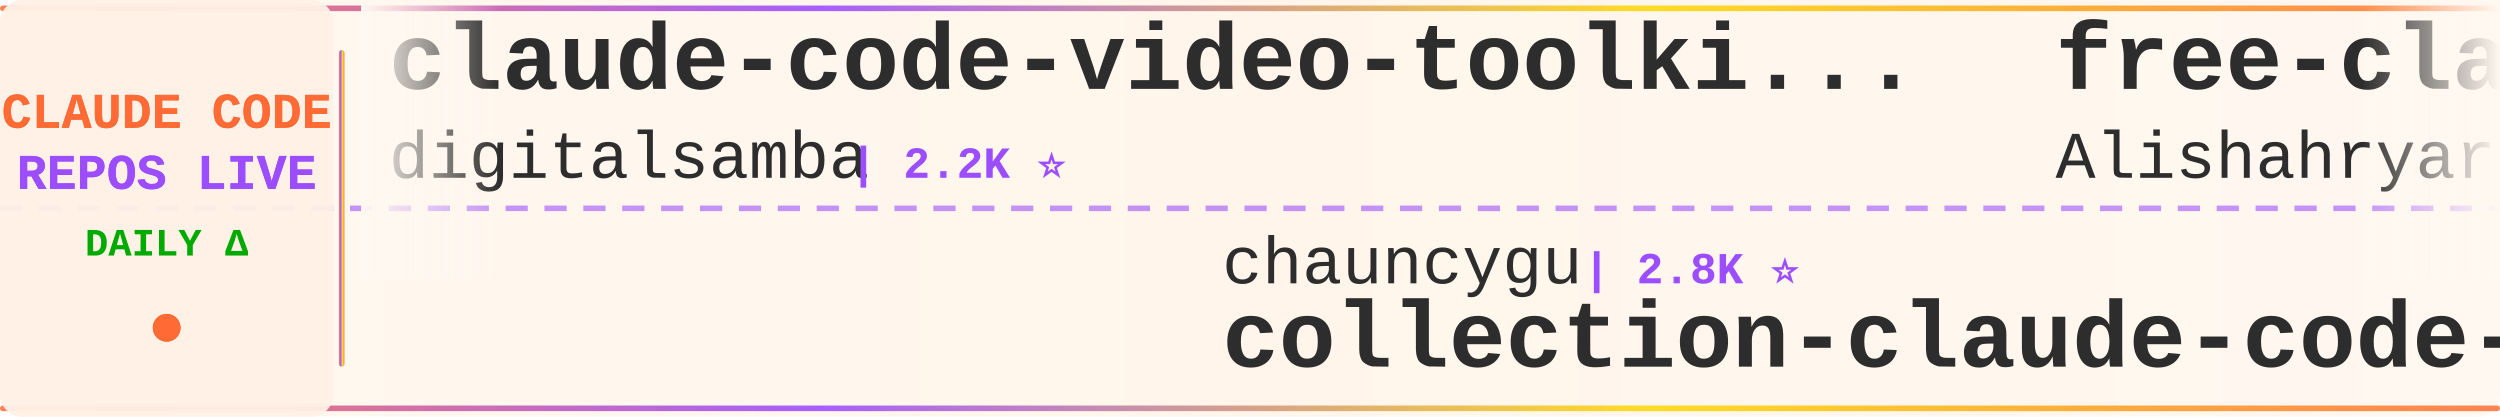
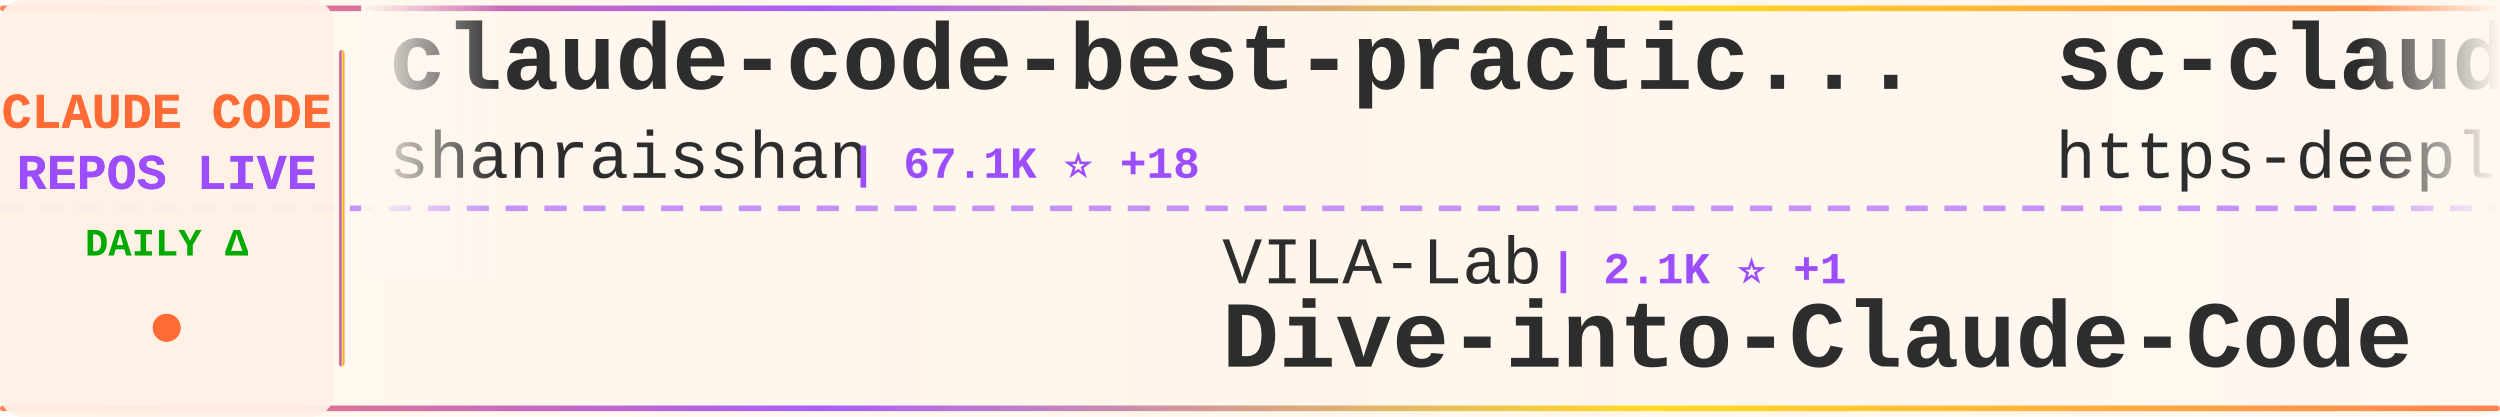
<svg xmlns="http://www.w3.org/2000/svg" width="900" height="150">
  <defs>
    <linearGradient id="tickerBg" x1="0%" y1="0%" x2="100%" y2="0%">
      <stop offset="0%" style="stop-color:#fff8f0;stop-opacity:0.98" />
      <stop offset="50%" style="stop-color:#fff5eb;stop-opacity:1" />
      <stop offset="100%" style="stop-color:#fff8f0;stop-opacity:0.98" />
    </linearGradient>
    <linearGradient id="borderGrad" x1="0%" y1="0%" x2="100%" y2="0%">
      <stop offset="0%" style="stop-color:#FF6B35;stop-opacity:0.85">
        <animate attributeName="stop-opacity" values="0.85;1;0.85" dur="2s" repeatCount="indefinite" />
      </stop>
      <stop offset="33%" style="stop-color:#9C4EFF;stop-opacity:0.9">
        <animate attributeName="stop-opacity" values="0.9;1;0.9" dur="2.2s" repeatCount="indefinite" />
      </stop>
      <stop offset="66%" style="stop-color:#FFD700;stop-opacity:0.85">
        <animate attributeName="stop-opacity" values="0.85;1;0.85" dur="1.8s" repeatCount="indefinite" />
      </stop>
      <stop offset="100%" style="stop-color:#FF6B35;stop-opacity:0.85">
        <animate attributeName="stop-opacity" values="0.85;1;0.85" dur="2s" repeatCount="indefinite" />
      </stop>
    </linearGradient>
    <filter id="textGlow">
      <feGaussianBlur stdDeviation="0.15" result="coloredBlur" />
      <feMerge>
        <feMergeNode in="coloredBlur" />
        <feMergeNode in="SourceGraphic" />
      </feMerge>
    </filter>
    <filter id="metricGlow">
      <feGaussianBlur stdDeviation="0.2" result="coloredBlur" />
      <feMerge>
        <feMergeNode in="coloredBlur" />
        <feMergeNode in="SourceGraphic" />
      </feMerge>
    </filter>
    <linearGradient id="leftFade" x1="0%" y1="0%" x2="100%" y2="0%">
      <stop offset="0%" style="stop-color:#fff8f0;stop-opacity:1" />
      <stop offset="100%" style="stop-color:#fff8f0;stop-opacity:0" />
    </linearGradient>
    <linearGradient id="rightFade" x1="0%" y1="0%" x2="100%" y2="0%">
      <stop offset="0%" style="stop-color:#fff8f0;stop-opacity:0" />
      <stop offset="100%" style="stop-color:#fff8f0;stop-opacity:1" />
    </linearGradient>
  </defs>
  <rect width="900" height="150" fill="url(#tickerBg)" rx="8" />
  <rect x="0" y="2" width="900" height="2" fill="url(#borderGrad)" rx="1" />
  <rect x="0" y="146" width="900" height="2" fill="url(#borderGrad)" rx="1" />
  <line x1="0" y1="75" x2="900" y2="75" stroke="#9C4EFF" stroke-width="2" stroke-dasharray="8 6" opacity="0.6" />
  <rect x="0" y="0" width="120" height="150" fill="#fff0e6" opacity="0.95" rx="8" />
  <text x="60" y="46" font-family="'Courier New', monospace" font-size="18" font-weight="bold" fill="#FF6B35" text-anchor="middle" filter="url(#textGlow)">
    CLAUDE CODE
  </text>
  <text x="60" y="68" font-family="'Courier New', monospace" font-size="18" font-weight="bold" fill="#9C4EFF" text-anchor="middle" filter="url(#textGlow)">
    REPOS LIVE
  </text>
  <text x="60" y="92" font-family="'Courier New', monospace" font-size="14" font-weight="bold" fill="#00aa00" text-anchor="middle">
    DAILY Δ
  </text>
  <circle cx="60" cy="118" r="5" fill="#FF6B35" filter="url(#metricGlow)">
    <animate attributeName="r" values="4;6;4" dur="1.5s" repeatCount="indefinite" />
    <animate attributeName="opacity" values="0.6;1;0.6" dur="1.5s" repeatCount="indefinite" />
  </circle>
  <rect x="122" y="18" width="2" height="114" fill="url(#borderGrad)" rx="1" />
  <clipPath id="tickerClip">
    <rect x="130" y="0" width="770" height="150" />
  </clipPath>
  <g clip-path="url(#tickerClip)">
    <g id="tickerItems">
      <animateTransform attributeName="transform" attributeType="XML" type="translate" from="0 0" to="-3000 0" dur="54s" repeatCount="indefinite" />
      <g transform="translate(0, 0)">
-         <text x="140" y="32" font-family="'Courier New', monospace" font-size="34" font-weight="bold" fill="#2d2d2d">claude-code-video-toolki...</text>
-         <text x="140" y="64" font-family="'Courier New', monospace" font-size="24" font-weight="normal" fill="#2d2d2d" opacity="1.0">digitalsamba</text>
-         <text x="306" y="64" font-family="'Courier New', monospace" font-size="16" font-weight="bold" fill="#9C4EFF"> | 2.2K ⭐</text>
+         <text x="140" y="32" font-family="'Courier New', monospace" font-size="34" font-weight="bold" fill="#2d2d2d">claude-code-best-practic...</text>
+         <text x="140" y="64" font-family="'Courier New', monospace" font-size="24" font-weight="normal" fill="#2d2d2d" opacity="1.0">shanraisshan</text>
+         <text x="306" y="64" font-family="'Courier New', monospace" font-size="16" font-weight="bold" fill="#9C4EFF"> | 67.1K ⭐ +18</text>
      </g>
      <g transform="translate(300, 0)">
-         <text x="140" y="102" font-family="'Courier New', monospace" font-size="24" font-weight="normal" fill="#2d2d2d" opacity="1.0">chauncygu</text>
-         <text x="270" y="102" font-family="'Courier New', monospace" font-size="16" font-weight="bold" fill="#9C4EFF"> | 2.8K ⭐</text>
-         <text x="140" y="132" font-family="'Courier New', monospace" font-size="34" font-weight="bold" fill="#2d2d2d">collection-claude-code-s...</text>
+         <text x="140" y="102" font-family="'Courier New', monospace" font-size="24" font-weight="normal" fill="#2d2d2d" opacity="1.0">VILA-Lab</text>
+         <text x="258" y="102" font-family="'Courier New', monospace" font-size="16" font-weight="bold" fill="#9C4EFF"> | 2.1K ⭐ +1</text>
+         <text x="140" y="132" font-family="'Courier New', monospace" font-size="34" font-weight="bold" fill="#2d2d2d">Dive-into-Claude-Code</text>
      </g>
      <g transform="translate(600, 0)">
-         <text x="140" y="32" font-family="'Courier New', monospace" font-size="34" font-weight="bold" fill="#2d2d2d">free-claude-code</text>
-         <text x="140" y="64" font-family="'Courier New', monospace" font-size="24" font-weight="normal" fill="#2d2d2d" opacity="1.0">Alishahryar1</text>
-         <text x="306" y="64" font-family="'Courier New', monospace" font-size="16" font-weight="bold" fill="#9C4EFF"> | 56.7K ⭐ +23</text>
+         <text x="140" y="32" font-family="'Courier New', monospace" font-size="34" font-weight="bold" fill="#2d2d2d">sc-claude-code-files</text>
+         <text x="140" y="64" font-family="'Courier New', monospace" font-size="24" font-weight="normal" fill="#2d2d2d" opacity="1.0">https-deeplearning-ai</text>
+         <text x="414" y="64" font-family="'Courier New', monospace" font-size="16" font-weight="bold" fill="#9C4EFF"> | 554 ⭐</text>
      </g>
      <g transform="translate(900, 0)">
-         <text x="140" y="102" font-family="'Courier New', monospace" font-size="24" font-weight="normal" fill="#2d2d2d" opacity="1.0">Yuyz0112</text>
-         <text x="258" y="102" font-family="'Courier New', monospace" font-size="16" font-weight="bold" fill="#9C4EFF"> | 2.4K ⭐</text>
-         <text x="140" y="132" font-family="'Courier New', monospace" font-size="34" font-weight="bold" fill="#2d2d2d">claude-code-reverse</text>
+         <text x="140" y="102" font-family="'Courier New', monospace" font-size="24" font-weight="normal" fill="#2d2d2d" opacity="1.0">JrCx7scC</text>
+         <text x="258" y="102" font-family="'Courier New', monospace" font-size="16" font-weight="bold" fill="#9C4EFF"> | 375 ⭐ -1</text>
+         <text x="140" y="132" font-family="'Courier New', monospace" font-size="34" font-weight="bold" fill="#2d2d2d">claude-code-source</text>
      </g>
      <g transform="translate(1200, 0)">
-         <text x="140" y="32" font-family="'Courier New', monospace" font-size="34" font-weight="bold" fill="#2d2d2d">claude-code-templates</text>
-         <text x="140" y="64" font-family="'Courier New', monospace" font-size="24" font-weight="normal" fill="#2d2d2d" opacity="1.0">davila7</text>
-         <text x="246" y="64" font-family="'Courier New', monospace" font-size="16" font-weight="bold" fill="#9C4EFF"> | 32.4K ⭐ +6</text>
+         <text x="140" y="32" font-family="'Courier New', monospace" font-size="34" font-weight="bold" fill="#2d2d2d">oh-my-claudecode</text>
+         <text x="140" y="64" font-family="'Courier New', monospace" font-size="24" font-weight="normal" fill="#2d2d2d" opacity="1.0">Yeachan-Heo</text>
+         <text x="294" y="64" font-family="'Courier New', monospace" font-size="16" font-weight="bold" fill="#9C4EFF"> | 39.6K ⭐ +5</text>
      </g>
      <g transform="translate(1500, 0)">
-         <text x="140" y="102" font-family="'Courier New', monospace" font-size="24" font-weight="normal" fill="#2d2d2d" opacity="1.0">jqueryscript</text>
-         <text x="306" y="102" font-family="'Courier New', monospace" font-size="16" font-weight="bold" fill="#9C4EFF"> | 523 ⭐</text>
-         <text x="140" y="132" font-family="'Courier New', monospace" font-size="34" font-weight="bold" fill="#2d2d2d">awesome-claude-code</text>
+         <text x="140" y="102" font-family="'Courier New', monospace" font-size="24" font-weight="normal" fill="#2d2d2d" opacity="1.0">disler</text>
+         <text x="234" y="102" font-family="'Courier New', monospace" font-size="16" font-weight="bold" fill="#9C4EFF"> | 1.7K ⭐</text>
+         <text x="140" y="132" font-family="'Courier New', monospace" font-size="34" font-weight="bold" fill="#2d2d2d">pi-vs-claude-code</text>
      </g>
      <g transform="translate(1800, 0)">
-         <text x="140" y="32" font-family="'Courier New', monospace" font-size="34" font-weight="bold" fill="#2d2d2d">claude-code</text>
-         <text x="140" y="64" font-family="'Courier New', monospace" font-size="24" font-weight="normal" fill="#2d2d2d" opacity="1.0">VineeTagarwaL-code</text>
-         <text x="378" y="64" font-family="'Courier New', monospace" font-size="16" font-weight="bold" fill="#9C4EFF"> | 272 ⭐</text>
+         <text x="140" y="32" font-family="'Courier New', monospace" font-size="34" font-weight="bold" fill="#2d2d2d">Claude-Code</text>
+         <text x="140" y="64" font-family="'Courier New', monospace" font-size="24" font-weight="normal" fill="#2d2d2d" opacity="1.0">OrcaWhisper</text>
+         <text x="294" y="64" font-family="'Courier New', monospace" font-size="16" font-weight="bold" fill="#9C4EFF"> | 102 ⭐</text>
      </g>
      <g transform="translate(2100, 0)">
-         <text x="140" y="102" font-family="'Courier New', monospace" font-size="24" font-weight="normal" fill="#2d2d2d" opacity="1.0">ponponon</text>
-         <text x="258" y="102" font-family="'Courier New', monospace" font-size="16" font-weight="bold" fill="#9C4EFF"> | 2.3K ⭐</text>
-         <text x="140" y="132" font-family="'Courier New', monospace" font-size="34" font-weight="bold" fill="#2d2d2d">claude_code_src</text>
+         <text x="140" y="102" font-family="'Courier New', monospace" font-size="24" font-weight="normal" fill="#2d2d2d" opacity="1.0">fazxes</text>
+         <text x="234" y="102" font-family="'Courier New', monospace" font-size="16" font-weight="bold" fill="#9C4EFF"> | 245 ⭐</text>
+         <text x="140" y="132" font-family="'Courier New', monospace" font-size="34" font-weight="bold" fill="#2d2d2d">Claude-code</text>
      </g>
      <g transform="translate(2400, 0)">
-         <text x="140" y="32" font-family="'Courier New', monospace" font-size="34" font-weight="bold" fill="#2d2d2d">ralph-claude-code</text>
-         <text x="140" y="64" font-family="'Courier New', monospace" font-size="24" font-weight="normal" fill="#2d2d2d" opacity="1.0">frankbria</text>
-         <text x="270" y="64" font-family="'Courier New', monospace" font-size="16" font-weight="bold" fill="#9C4EFF"> | 9.7K ⭐</text>
+         <text x="140" y="32" font-family="'Courier New', monospace" font-size="34" font-weight="bold" fill="#2d2d2d">ClaudeCode-Portable</text>
+         <text x="140" y="64" font-family="'Courier New', monospace" font-size="24" font-weight="normal" fill="#2d2d2d" opacity="1.0">techjarves</text>
+         <text x="282" y="64" font-family="'Courier New', monospace" font-size="16" font-weight="bold" fill="#9C4EFF"> | 1.5K ⭐ -1</text>
      </g>
      <g transform="translate(2700, 0)">
        <text x="140" y="102" font-family="'Courier New', monospace" font-size="24" font-weight="normal" fill="#2d2d2d" opacity="1.0">pedrohcgs</text>
-         <text x="270" y="102" font-family="'Courier New', monospace" font-size="16" font-weight="bold" fill="#9C4EFF"> | 1.6K ⭐</text>
+         <text x="270" y="102" font-family="'Courier New', monospace" font-size="16" font-weight="bold" fill="#9C4EFF"> | 1.6K ⭐ +1</text>
        <text x="140" y="132" font-family="'Courier New', monospace" font-size="34" font-weight="bold" fill="#2d2d2d">claude-code-my-workflow</text>
      </g>
      <g transform="translate(3000, 0)">
-         <text x="140" y="32" font-family="'Courier New', monospace" font-size="34" font-weight="bold" fill="#2d2d2d">claude-code-video-toolki...</text>
-         <text x="140" y="64" font-family="'Courier New', monospace" font-size="24" font-weight="normal" fill="#2d2d2d" opacity="1.0">digitalsamba</text>
-         <text x="306" y="64" font-family="'Courier New', monospace" font-size="16" font-weight="bold" fill="#9C4EFF"> | 2.2K ⭐</text>
+         <text x="140" y="32" font-family="'Courier New', monospace" font-size="34" font-weight="bold" fill="#2d2d2d">claude-code-best-practic...</text>
+         <text x="140" y="64" font-family="'Courier New', monospace" font-size="24" font-weight="normal" fill="#2d2d2d" opacity="1.0">shanraisshan</text>
+         <text x="306" y="64" font-family="'Courier New', monospace" font-size="16" font-weight="bold" fill="#9C4EFF"> | 67.1K ⭐ +18</text>
      </g>
      <g transform="translate(3300, 0)">
-         <text x="140" y="102" font-family="'Courier New', monospace" font-size="24" font-weight="normal" fill="#2d2d2d" opacity="1.0">chauncygu</text>
-         <text x="270" y="102" font-family="'Courier New', monospace" font-size="16" font-weight="bold" fill="#9C4EFF"> | 2.8K ⭐</text>
-         <text x="140" y="132" font-family="'Courier New', monospace" font-size="34" font-weight="bold" fill="#2d2d2d">collection-claude-code-s...</text>
+         <text x="140" y="102" font-family="'Courier New', monospace" font-size="24" font-weight="normal" fill="#2d2d2d" opacity="1.0">VILA-Lab</text>
+         <text x="258" y="102" font-family="'Courier New', monospace" font-size="16" font-weight="bold" fill="#9C4EFF"> | 2.1K ⭐ +1</text>
+         <text x="140" y="132" font-family="'Courier New', monospace" font-size="34" font-weight="bold" fill="#2d2d2d">Dive-into-Claude-Code</text>
      </g>
      <g transform="translate(3600, 0)">
-         <text x="140" y="32" font-family="'Courier New', monospace" font-size="34" font-weight="bold" fill="#2d2d2d">free-claude-code</text>
-         <text x="140" y="64" font-family="'Courier New', monospace" font-size="24" font-weight="normal" fill="#2d2d2d" opacity="1.0">Alishahryar1</text>
-         <text x="306" y="64" font-family="'Courier New', monospace" font-size="16" font-weight="bold" fill="#9C4EFF"> | 56.7K ⭐ +23</text>
+         <text x="140" y="32" font-family="'Courier New', monospace" font-size="34" font-weight="bold" fill="#2d2d2d">sc-claude-code-files</text>
+         <text x="140" y="64" font-family="'Courier New', monospace" font-size="24" font-weight="normal" fill="#2d2d2d" opacity="1.0">https-deeplearning-ai</text>
+         <text x="414" y="64" font-family="'Courier New', monospace" font-size="16" font-weight="bold" fill="#9C4EFF"> | 554 ⭐</text>
      </g>
      <g transform="translate(3900, 0)">
-         <text x="140" y="102" font-family="'Courier New', monospace" font-size="24" font-weight="normal" fill="#2d2d2d" opacity="1.0">Yuyz0112</text>
-         <text x="258" y="102" font-family="'Courier New', monospace" font-size="16" font-weight="bold" fill="#9C4EFF"> | 2.4K ⭐</text>
-         <text x="140" y="132" font-family="'Courier New', monospace" font-size="34" font-weight="bold" fill="#2d2d2d">claude-code-reverse</text>
+         <text x="140" y="102" font-family="'Courier New', monospace" font-size="24" font-weight="normal" fill="#2d2d2d" opacity="1.0">JrCx7scC</text>
+         <text x="258" y="102" font-family="'Courier New', monospace" font-size="16" font-weight="bold" fill="#9C4EFF"> | 375 ⭐ -1</text>
+         <text x="140" y="132" font-family="'Courier New', monospace" font-size="34" font-weight="bold" fill="#2d2d2d">claude-code-source</text>
      </g>
    </g>
  </g>
  <rect x="130" y="0" width="50" height="100" fill="url(#leftFade)" />
  <rect x="850" y="0" width="50" height="100" fill="url(#rightFade)" />
</svg>
